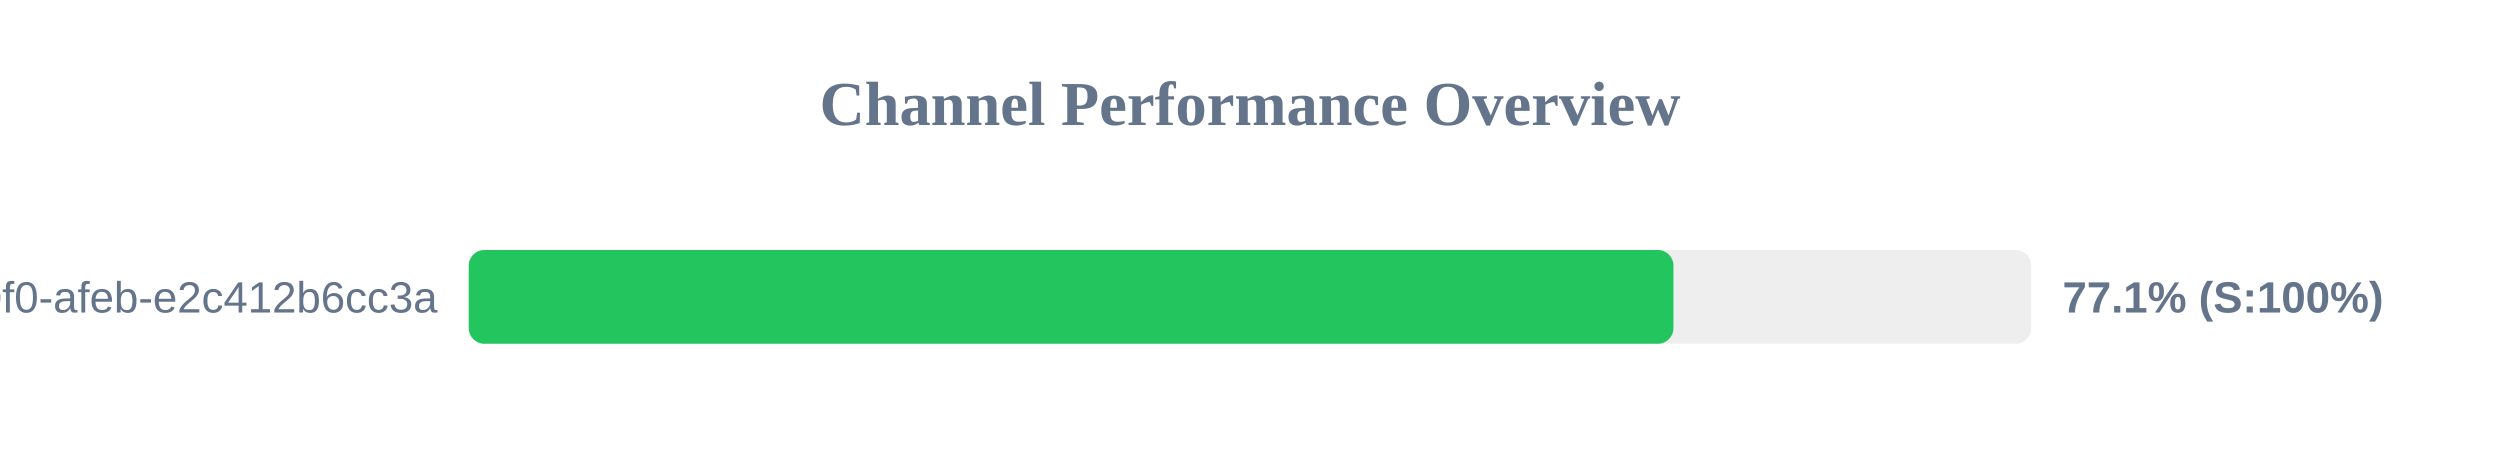
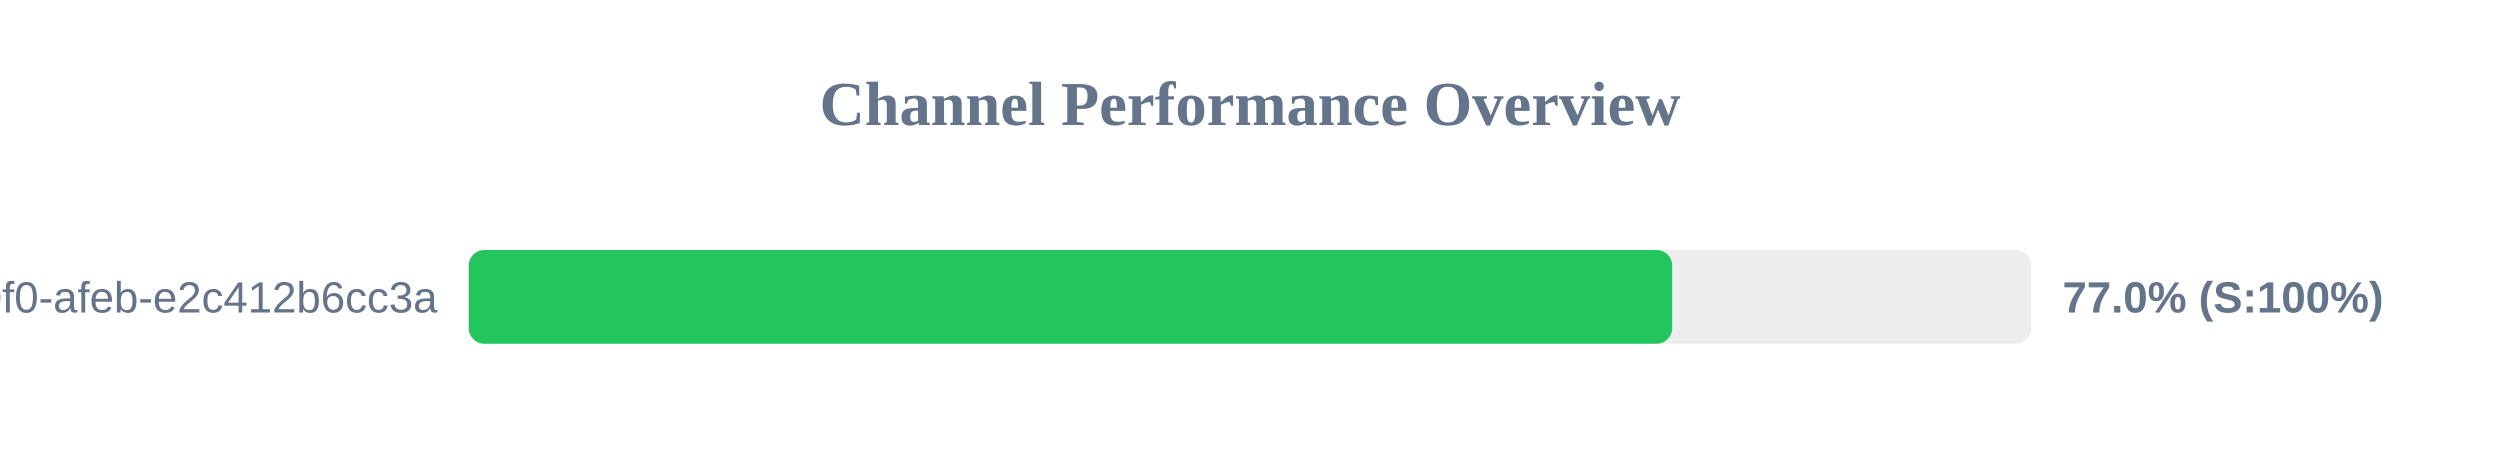
<svg xmlns="http://www.w3.org/2000/svg" width="800" height="150" version="1.1">
  <style>
        .row { font: 14px Arial; fill: #64748b; }
        .score { font: bold 14px Arial; fill: #64748b; }
    </style>
  <text x="400" y="40" text-anchor="middle" font-size="20px" font-weight="bold" fill="#64748b">Channel Performance Overview</text>
  <rect x="150" y="80" width="500" height="30" fill="#eee" rx="5" />
-   <rect x="150" y="80" width="385.5" height="30" fill="#22c55e" rx="5" />
+   <rect x="150" y="80" width="385.1" height="30" fill="#22c55e" rx="5" />
  <text x="140" y="100" text-anchor="end" class="row">?uuid=c6e02cd8-ce11-40f0-afeb-e2c412b6cc3a</text>
-   <text x="660" y="100" text-anchor="start" class="score">77.1% (S:100%)</text>
+   <text x="660" y="100" text-anchor="start" class="score">77.0% (S:100%)</text>
</svg>
